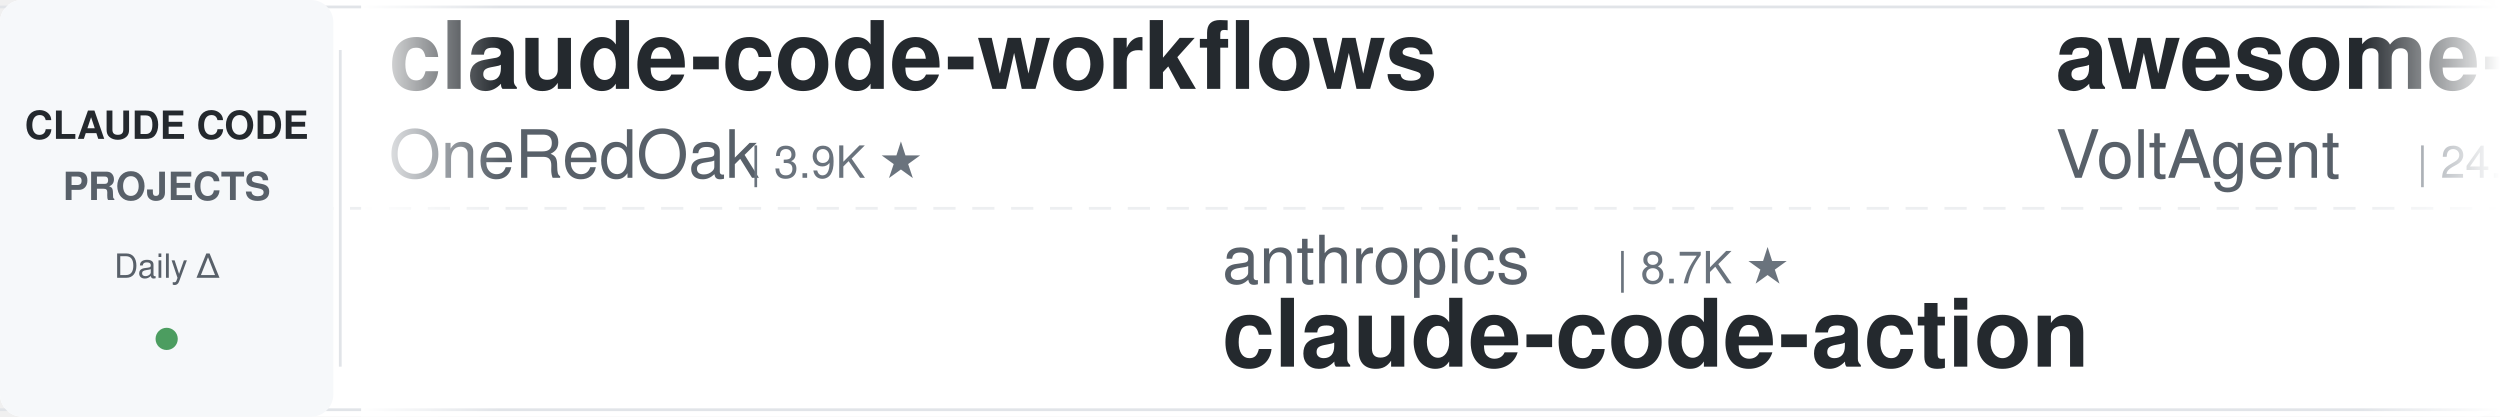
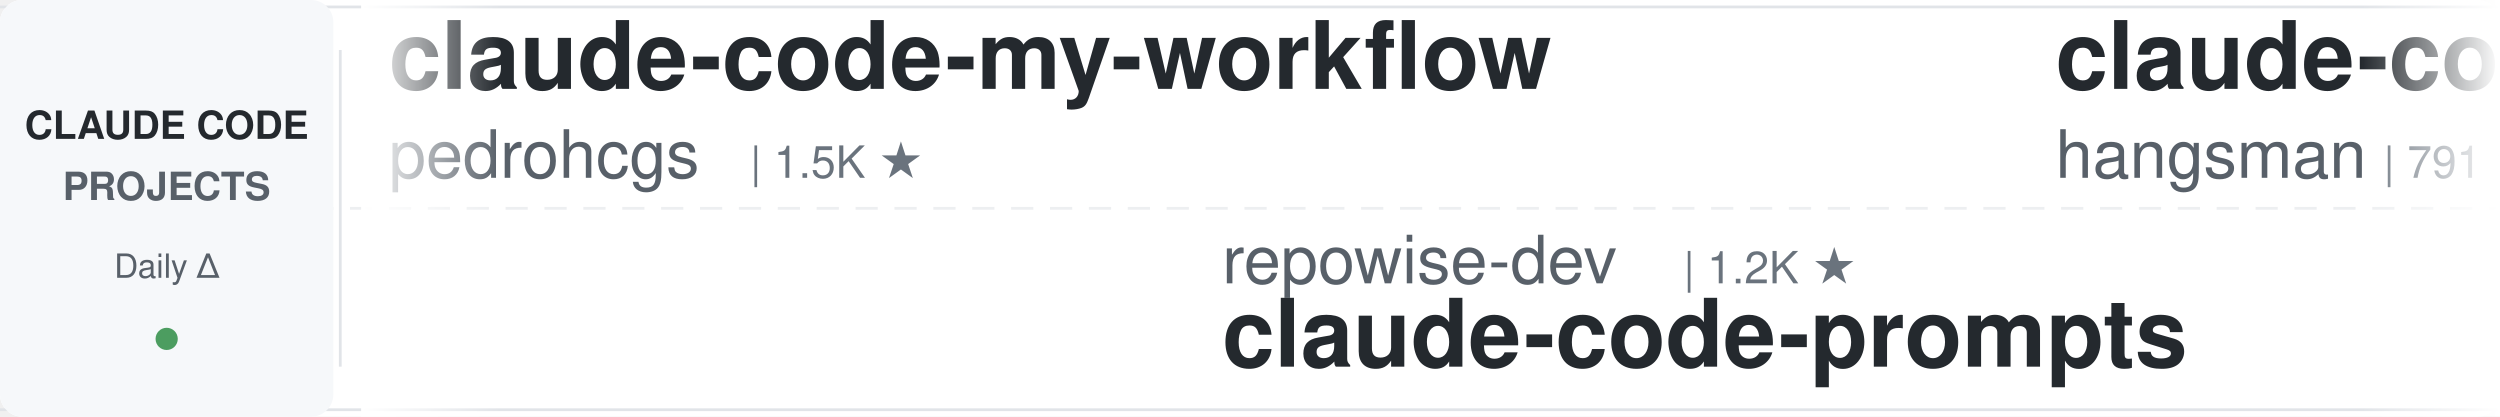
<svg xmlns="http://www.w3.org/2000/svg" width="900" height="150">
  <defs>
    <linearGradient id="leftFade" x1="0%" y1="0%" x2="100%" y2="0%">
      <stop offset="0%" style="stop-color:#ffffff;stop-opacity:1" />
      <stop offset="100%" style="stop-color:#ffffff;stop-opacity:0" />
    </linearGradient>
    <linearGradient id="rightFade" x1="0%" y1="0%" x2="100%" y2="0%">
      <stop offset="0%" style="stop-color:#ffffff;stop-opacity:0" />
      <stop offset="100%" style="stop-color:#ffffff;stop-opacity:1" />
    </linearGradient>
  </defs>
  <rect width="900" height="150" fill="#ffffff" rx="8" />
  <rect x="0" y="2" width="900" height="1" fill="#e1e4e8" />
  <rect x="0" y="147" width="900" height="1" fill="#e1e4e8" />
  <line x1="0" y1="75" x2="900" y2="75" stroke="#e1e4e8" stroke-width="1" stroke-dasharray="8 6" opacity="0.6" />
  <rect x="0" y="0" width="120" height="150" fill="#f6f8fa" rx="8" />
  <text x="60" y="50" font-family="-apple-system, BlinkMacSystemFont, 'Segoe UI', Helvetica, Arial, sans-serif" font-size="14" font-weight="600" fill="#24292e" text-anchor="middle">CLAUDE CODE</text>
  <text x="60" y="72" font-family="-apple-system, BlinkMacSystemFont, 'Segoe UI', Helvetica, Arial, sans-serif" font-size="14" font-weight="600" fill="#586069" text-anchor="middle">PROJECTS</text>
  <text x="60" y="100" font-family="-apple-system, BlinkMacSystemFont, 'Segoe UI', Helvetica, Arial, sans-serif" font-size="12" font-weight="500" fill="#586069" text-anchor="middle">Daily Δ</text>
  <circle cx="60" cy="122" r="4" fill="#22863a" opacity="0.8" />
  <rect x="122" y="18" width="1" height="114" fill="#e1e4e8" />
  <clipPath id="tickerClip">
    <rect x="130" y="0" width="770" height="150" />
  </clipPath>
  <g clip-path="url(#tickerClip)">
    <g id="tickerItems">
      <animateTransform attributeName="transform" attributeType="XML" type="translate" from="0 0" to="-3000 0" dur="54s" repeatCount="indefinite" />
      <g transform="translate(0, 0)">
-         <text x="140" y="32" font-family="-apple-system, BlinkMacSystemFont, 'Segoe UI', Helvetica, Arial, sans-serif" font-size="34" font-weight="600" fill="#24292e">claude-code-workflows</text>
-         <text x="140" y="64" font-family="-apple-system, BlinkMacSystemFont, 'Segoe UI', Helvetica, Arial, sans-serif" font-size="24" font-weight="400" fill="#586069">OneRedOak</text>
-         <text x="270" y="64" font-family="-apple-system, BlinkMacSystemFont, 'Segoe UI', Helvetica, Arial, sans-serif" font-size="16" font-weight="500" fill="#6a737d">| 3.9K ★</text>
+         <text x="140" y="32" font-family="-apple-system, BlinkMacSystemFont, 'Segoe UI', Helvetica, Arial, sans-serif" font-size="34" font-weight="600" fill="#24292e">claude-code-my-workflow</text>
+         <text x="140" y="64" font-family="-apple-system, BlinkMacSystemFont, 'Segoe UI', Helvetica, Arial, sans-serif" font-size="24" font-weight="400" fill="#586069">pedrohcgs</text>
+         <text x="270" y="64" font-family="-apple-system, BlinkMacSystemFont, 'Segoe UI', Helvetica, Arial, sans-serif" font-size="16" font-weight="500" fill="#6a737d">| 1.5K ★</text>
      </g>
      <g transform="translate(300, 0)">
-         <text x="140" y="102" font-family="-apple-system, BlinkMacSystemFont, 'Segoe UI', Helvetica, Arial, sans-serif" font-size="24" font-weight="400" fill="#586069">anthropics</text>
-         <text x="282" y="102" font-family="-apple-system, BlinkMacSystemFont, 'Segoe UI', Helvetica, Arial, sans-serif" font-size="16" font-weight="500" fill="#6a737d">| 8.7K ★</text>
-         <text x="140" y="132" font-family="-apple-system, BlinkMacSystemFont, 'Segoe UI', Helvetica, Arial, sans-serif" font-size="34" font-weight="600" fill="#24292e">claude-code-action</text>
+         <text x="140" y="102" font-family="-apple-system, BlinkMacSystemFont, 'Segoe UI', Helvetica, Arial, sans-serif" font-size="24" font-weight="400" fill="#586069">repowise-dev</text>
+         <text x="306" y="102" font-family="-apple-system, BlinkMacSystemFont, 'Segoe UI', Helvetica, Arial, sans-serif" font-size="16" font-weight="500" fill="#6a737d">| 1.2K ★</text>
+         <text x="140" y="132" font-family="-apple-system, BlinkMacSystemFont, 'Segoe UI', Helvetica, Arial, sans-serif" font-size="34" font-weight="600" fill="#24292e">claude-code-prompts</text>
      </g>
      <g transform="translate(600, 0)">
-         <text x="140" y="32" font-family="-apple-system, BlinkMacSystemFont, 'Segoe UI', Helvetica, Arial, sans-serif" font-size="34" font-weight="600" fill="#24292e">awesome-claude-code-suba...</text>
-         <text x="140" y="64" font-family="-apple-system, BlinkMacSystemFont, 'Segoe UI', Helvetica, Arial, sans-serif" font-size="24" font-weight="400" fill="#586069">VoltAgent</text>
-         <text x="270" y="64" font-family="-apple-system, BlinkMacSystemFont, 'Segoe UI', Helvetica, Arial, sans-serif" font-size="16" font-weight="500" fill="#6a737d">| 24.4K ★</text>
-       </g>
-       <g transform="translate(900, 0)">
-         <text x="140" y="102" font-family="-apple-system, BlinkMacSystemFont, 'Segoe UI', Helvetica, Arial, sans-serif" font-size="24" font-weight="400" fill="#586069">zebbern</text>
-         <text x="246" y="102" font-family="-apple-system, BlinkMacSystemFont, 'Segoe UI', Helvetica, Arial, sans-serif" font-size="16" font-weight="500" fill="#6a737d">| 4.6K ★</text>
-         <text x="140" y="132" font-family="-apple-system, BlinkMacSystemFont, 'Segoe UI', Helvetica, Arial, sans-serif" font-size="34" font-weight="600" fill="#24292e">claude-code-guide</text>
-       </g>
-       <g transform="translate(1200, 0)">
-         <text x="140" y="32" font-family="-apple-system, BlinkMacSystemFont, 'Segoe UI', Helvetica, Arial, sans-serif" font-size="34" font-weight="600" fill="#24292e">claude-code-proxy</text>
-         <text x="140" y="64" font-family="-apple-system, BlinkMacSystemFont, 'Segoe UI', Helvetica, Arial, sans-serif" font-size="24" font-weight="400" fill="#586069">1rgs</text>
-         <text x="210" y="64" font-family="-apple-system, BlinkMacSystemFont, 'Segoe UI', Helvetica, Arial, sans-serif" font-size="16" font-weight="500" fill="#6a737d">| 3.7K ★</text>
-       </g>
-       <g transform="translate(1500, 0)">
-         <text x="140" y="102" font-family="-apple-system, BlinkMacSystemFont, 'Segoe UI', Helvetica, Arial, sans-serif" font-size="24" font-weight="400" fill="#586069">RichardAtCT</text>
-         <text x="294" y="102" font-family="-apple-system, BlinkMacSystemFont, 'Segoe UI', Helvetica, Arial, sans-serif" font-size="16" font-weight="500" fill="#6a737d">| 2.8K ★</text>
-         <text x="140" y="132" font-family="-apple-system, BlinkMacSystemFont, 'Segoe UI', Helvetica, Arial, sans-serif" font-size="34" font-weight="600" fill="#24292e">claude-code-telegram</text>
-       </g>
-       <g transform="translate(1800, 0)">
-         <text x="140" y="32" font-family="-apple-system, BlinkMacSystemFont, 'Segoe UI', Helvetica, Arial, sans-serif" font-size="34" font-weight="600" fill="#24292e">claude-code-video-toolki...</text>
-         <text x="140" y="64" font-family="-apple-system, BlinkMacSystemFont, 'Segoe UI', Helvetica, Arial, sans-serif" font-size="24" font-weight="400" fill="#586069">digitalsamba</text>
-         <text x="306" y="64" font-family="-apple-system, BlinkMacSystemFont, 'Segoe UI', Helvetica, Arial, sans-serif" font-size="16" font-weight="500" fill="#6a737d">| 1.9K ★</text>
-       </g>
-       <g transform="translate(2100, 0)">
-         <text x="140" y="102" font-family="-apple-system, BlinkMacSystemFont, 'Segoe UI', Helvetica, Arial, sans-serif" font-size="24" font-weight="400" fill="#586069">fuergaosi233</text>
-         <text x="306" y="102" font-family="-apple-system, BlinkMacSystemFont, 'Segoe UI', Helvetica, Arial, sans-serif" font-size="16" font-weight="500" fill="#6a737d">| 2.8K ★</text>
-         <text x="140" y="132" font-family="-apple-system, BlinkMacSystemFont, 'Segoe UI', Helvetica, Arial, sans-serif" font-size="34" font-weight="600" fill="#24292e">claude-code-proxy</text>
-       </g>
-       <g transform="translate(2400, 0)">
        <text x="140" y="32" font-family="-apple-system, BlinkMacSystemFont, 'Segoe UI', Helvetica, Arial, sans-serif" font-size="34" font-weight="600" fill="#24292e">claude-code-source</text>
        <text x="140" y="64" font-family="-apple-system, BlinkMacSystemFont, 'Segoe UI', Helvetica, Arial, sans-serif" font-size="24" font-weight="400" fill="#586069">hangsman</text>
        <text x="258" y="64" font-family="-apple-system, BlinkMacSystemFont, 'Segoe UI', Helvetica, Arial, sans-serif" font-size="16" font-weight="500" fill="#6a737d">| 791 ★</text>
      </g>
+       <g transform="translate(900, 0)">
+         <text x="140" y="102" font-family="-apple-system, BlinkMacSystemFont, 'Segoe UI', Helvetica, Arial, sans-serif" font-size="24" font-weight="400" fill="#586069">wanshuiyin</text>
+         <text x="282" y="102" font-family="-apple-system, BlinkMacSystemFont, 'Segoe UI', Helvetica, Arial, sans-serif" font-size="16" font-weight="500" fill="#6a737d">| 14.8K ★</text>
+         <text x="140" y="132" font-family="-apple-system, BlinkMacSystemFont, 'Segoe UI', Helvetica, Arial, sans-serif" font-size="34" font-weight="600" fill="#24292e">Auto-claude-code-researc...</text>
+       </g>
+       <g transform="translate(1200, 0)">
+         <text x="140" y="32" font-family="-apple-system, BlinkMacSystemFont, 'Segoe UI', Helvetica, Arial, sans-serif" font-size="34" font-weight="600" fill="#24292e">claude-code-tips</text>
+         <text x="140" y="64" font-family="-apple-system, BlinkMacSystemFont, 'Segoe UI', Helvetica, Arial, sans-serif" font-size="24" font-weight="400" fill="#586069">ykdojo</text>
+         <text x="234" y="64" font-family="-apple-system, BlinkMacSystemFont, 'Segoe UI', Helvetica, Arial, sans-serif" font-size="16" font-weight="500" fill="#6a737d">| 9.8K ★</text>
+       </g>
+       <g transform="translate(1500, 0)">
+         <text x="140" y="102" font-family="-apple-system, BlinkMacSystemFont, 'Segoe UI', Helvetica, Arial, sans-serif" font-size="24" font-weight="400" fill="#586069">luyao618</text>
+         <text x="258" y="102" font-family="-apple-system, BlinkMacSystemFont, 'Segoe UI', Helvetica, Arial, sans-serif" font-size="16" font-weight="500" fill="#6a737d">| 1.7K ★</text>
+         <text x="140" y="132" font-family="-apple-system, BlinkMacSystemFont, 'Segoe UI', Helvetica, Arial, sans-serif" font-size="34" font-weight="600" fill="#24292e">Claude-Code-Source-Study</text>
+       </g>
+       <g transform="translate(1800, 0)">
+         <text x="140" y="32" font-family="-apple-system, BlinkMacSystemFont, 'Segoe UI', Helvetica, Arial, sans-serif" font-size="34" font-weight="600" fill="#24292e">claude-code-security-rev...</text>
+         <text x="140" y="64" font-family="-apple-system, BlinkMacSystemFont, 'Segoe UI', Helvetica, Arial, sans-serif" font-size="24" font-weight="400" fill="#586069">anthropics</text>
+         <text x="282" y="64" font-family="-apple-system, BlinkMacSystemFont, 'Segoe UI', Helvetica, Arial, sans-serif" font-size="16" font-weight="500" fill="#6a737d">| 5.9K ★</text>
+       </g>
+       <g transform="translate(2100, 0)">
+         <text x="140" y="102" font-family="-apple-system, BlinkMacSystemFont, 'Segoe UI', Helvetica, Arial, sans-serif" font-size="24" font-weight="400" fill="#586069">lintsinghua</text>
+         <text x="294" y="102" font-family="-apple-system, BlinkMacSystemFont, 'Segoe UI', Helvetica, Arial, sans-serif" font-size="16" font-weight="500" fill="#6a737d">| 4.1K ★</text>
+         <text x="140" y="132" font-family="-apple-system, BlinkMacSystemFont, 'Segoe UI', Helvetica, Arial, sans-serif" font-size="34" font-weight="600" fill="#24292e">claude-code-book</text>
+       </g>
+       <g transform="translate(2400, 0)">
+         <text x="140" y="32" font-family="-apple-system, BlinkMacSystemFont, 'Segoe UI', Helvetica, Arial, sans-serif" font-size="34" font-weight="600" fill="#24292e">claude-code-from-source</text>
+         <text x="140" y="64" font-family="-apple-system, BlinkMacSystemFont, 'Segoe UI', Helvetica, Arial, sans-serif" font-size="24" font-weight="400" fill="#586069">alejandrobalderas</text>
+         <text x="366" y="64" font-family="-apple-system, BlinkMacSystemFont, 'Segoe UI', Helvetica, Arial, sans-serif" font-size="16" font-weight="500" fill="#6a737d">| 2.8K ★</text>
+       </g>
      <g transform="translate(2700, 0)">
-         <text x="140" y="102" font-family="-apple-system, BlinkMacSystemFont, 'Segoe UI', Helvetica, Arial, sans-serif" font-size="24" font-weight="400" fill="#586069">davila7</text>
-         <text x="246" y="102" font-family="-apple-system, BlinkMacSystemFont, 'Segoe UI', Helvetica, Arial, sans-serif" font-size="16" font-weight="500" fill="#6a737d">| 30.3K ★</text>
-         <text x="140" y="132" font-family="-apple-system, BlinkMacSystemFont, 'Segoe UI', Helvetica, Arial, sans-serif" font-size="34" font-weight="600" fill="#24292e">claude-code-templates</text>
+         <text x="140" y="102" font-family="-apple-system, BlinkMacSystemFont, 'Segoe UI', Helvetica, Arial, sans-serif" font-size="24" font-weight="400" fill="#586069">digitalsamba</text>
+         <text x="306" y="102" font-family="-apple-system, BlinkMacSystemFont, 'Segoe UI', Helvetica, Arial, sans-serif" font-size="16" font-weight="500" fill="#6a737d">| 1.9K ★</text>
+         <text x="140" y="132" font-family="-apple-system, BlinkMacSystemFont, 'Segoe UI', Helvetica, Arial, sans-serif" font-size="34" font-weight="600" fill="#24292e">claude-code-video-toolki...</text>
      </g>
      <g transform="translate(3000, 0)">
-         <text x="140" y="32" font-family="-apple-system, BlinkMacSystemFont, 'Segoe UI', Helvetica, Arial, sans-serif" font-size="34" font-weight="600" fill="#24292e">claude-code-workflows</text>
-         <text x="140" y="64" font-family="-apple-system, BlinkMacSystemFont, 'Segoe UI', Helvetica, Arial, sans-serif" font-size="24" font-weight="400" fill="#586069">OneRedOak</text>
-         <text x="270" y="64" font-family="-apple-system, BlinkMacSystemFont, 'Segoe UI', Helvetica, Arial, sans-serif" font-size="16" font-weight="500" fill="#6a737d">| 3.9K ★</text>
+         <text x="140" y="32" font-family="-apple-system, BlinkMacSystemFont, 'Segoe UI', Helvetica, Arial, sans-serif" font-size="34" font-weight="600" fill="#24292e">claude-code-my-workflow</text>
+         <text x="140" y="64" font-family="-apple-system, BlinkMacSystemFont, 'Segoe UI', Helvetica, Arial, sans-serif" font-size="24" font-weight="400" fill="#586069">pedrohcgs</text>
+         <text x="270" y="64" font-family="-apple-system, BlinkMacSystemFont, 'Segoe UI', Helvetica, Arial, sans-serif" font-size="16" font-weight="500" fill="#6a737d">| 1.5K ★</text>
      </g>
      <g transform="translate(3300, 0)">
-         <text x="140" y="102" font-family="-apple-system, BlinkMacSystemFont, 'Segoe UI', Helvetica, Arial, sans-serif" font-size="24" font-weight="400" fill="#586069">anthropics</text>
-         <text x="282" y="102" font-family="-apple-system, BlinkMacSystemFont, 'Segoe UI', Helvetica, Arial, sans-serif" font-size="16" font-weight="500" fill="#6a737d">| 8.7K ★</text>
-         <text x="140" y="132" font-family="-apple-system, BlinkMacSystemFont, 'Segoe UI', Helvetica, Arial, sans-serif" font-size="34" font-weight="600" fill="#24292e">claude-code-action</text>
+         <text x="140" y="102" font-family="-apple-system, BlinkMacSystemFont, 'Segoe UI', Helvetica, Arial, sans-serif" font-size="24" font-weight="400" fill="#586069">repowise-dev</text>
+         <text x="306" y="102" font-family="-apple-system, BlinkMacSystemFont, 'Segoe UI', Helvetica, Arial, sans-serif" font-size="16" font-weight="500" fill="#6a737d">| 1.2K ★</text>
+         <text x="140" y="132" font-family="-apple-system, BlinkMacSystemFont, 'Segoe UI', Helvetica, Arial, sans-serif" font-size="34" font-weight="600" fill="#24292e">claude-code-prompts</text>
      </g>
      <g transform="translate(3600, 0)">
-         <text x="140" y="32" font-family="-apple-system, BlinkMacSystemFont, 'Segoe UI', Helvetica, Arial, sans-serif" font-size="34" font-weight="600" fill="#24292e">awesome-claude-code-suba...</text>
-         <text x="140" y="64" font-family="-apple-system, BlinkMacSystemFont, 'Segoe UI', Helvetica, Arial, sans-serif" font-size="24" font-weight="400" fill="#586069">VoltAgent</text>
-         <text x="270" y="64" font-family="-apple-system, BlinkMacSystemFont, 'Segoe UI', Helvetica, Arial, sans-serif" font-size="16" font-weight="500" fill="#6a737d">| 24.4K ★</text>
+         <text x="140" y="32" font-family="-apple-system, BlinkMacSystemFont, 'Segoe UI', Helvetica, Arial, sans-serif" font-size="34" font-weight="600" fill="#24292e">claude-code-source</text>
+         <text x="140" y="64" font-family="-apple-system, BlinkMacSystemFont, 'Segoe UI', Helvetica, Arial, sans-serif" font-size="24" font-weight="400" fill="#586069">hangsman</text>
+         <text x="258" y="64" font-family="-apple-system, BlinkMacSystemFont, 'Segoe UI', Helvetica, Arial, sans-serif" font-size="16" font-weight="500" fill="#6a737d">| 791 ★</text>
      </g>
      <g transform="translate(3900, 0)">
-         <text x="140" y="102" font-family="-apple-system, BlinkMacSystemFont, 'Segoe UI', Helvetica, Arial, sans-serif" font-size="24" font-weight="400" fill="#586069">zebbern</text>
-         <text x="246" y="102" font-family="-apple-system, BlinkMacSystemFont, 'Segoe UI', Helvetica, Arial, sans-serif" font-size="16" font-weight="500" fill="#6a737d">| 4.6K ★</text>
-         <text x="140" y="132" font-family="-apple-system, BlinkMacSystemFont, 'Segoe UI', Helvetica, Arial, sans-serif" font-size="34" font-weight="600" fill="#24292e">claude-code-guide</text>
+         <text x="140" y="102" font-family="-apple-system, BlinkMacSystemFont, 'Segoe UI', Helvetica, Arial, sans-serif" font-size="24" font-weight="400" fill="#586069">wanshuiyin</text>
+         <text x="282" y="102" font-family="-apple-system, BlinkMacSystemFont, 'Segoe UI', Helvetica, Arial, sans-serif" font-size="16" font-weight="500" fill="#6a737d">| 14.8K ★</text>
+         <text x="140" y="132" font-family="-apple-system, BlinkMacSystemFont, 'Segoe UI', Helvetica, Arial, sans-serif" font-size="34" font-weight="600" fill="#24292e">Auto-claude-code-researc...</text>
      </g>
    </g>
  </g>
  <rect x="130" y="0" width="50" height="150" fill="url(#leftFade)" />
  <rect x="850" y="0" width="50" height="150" fill="url(#rightFade)" />
</svg>
